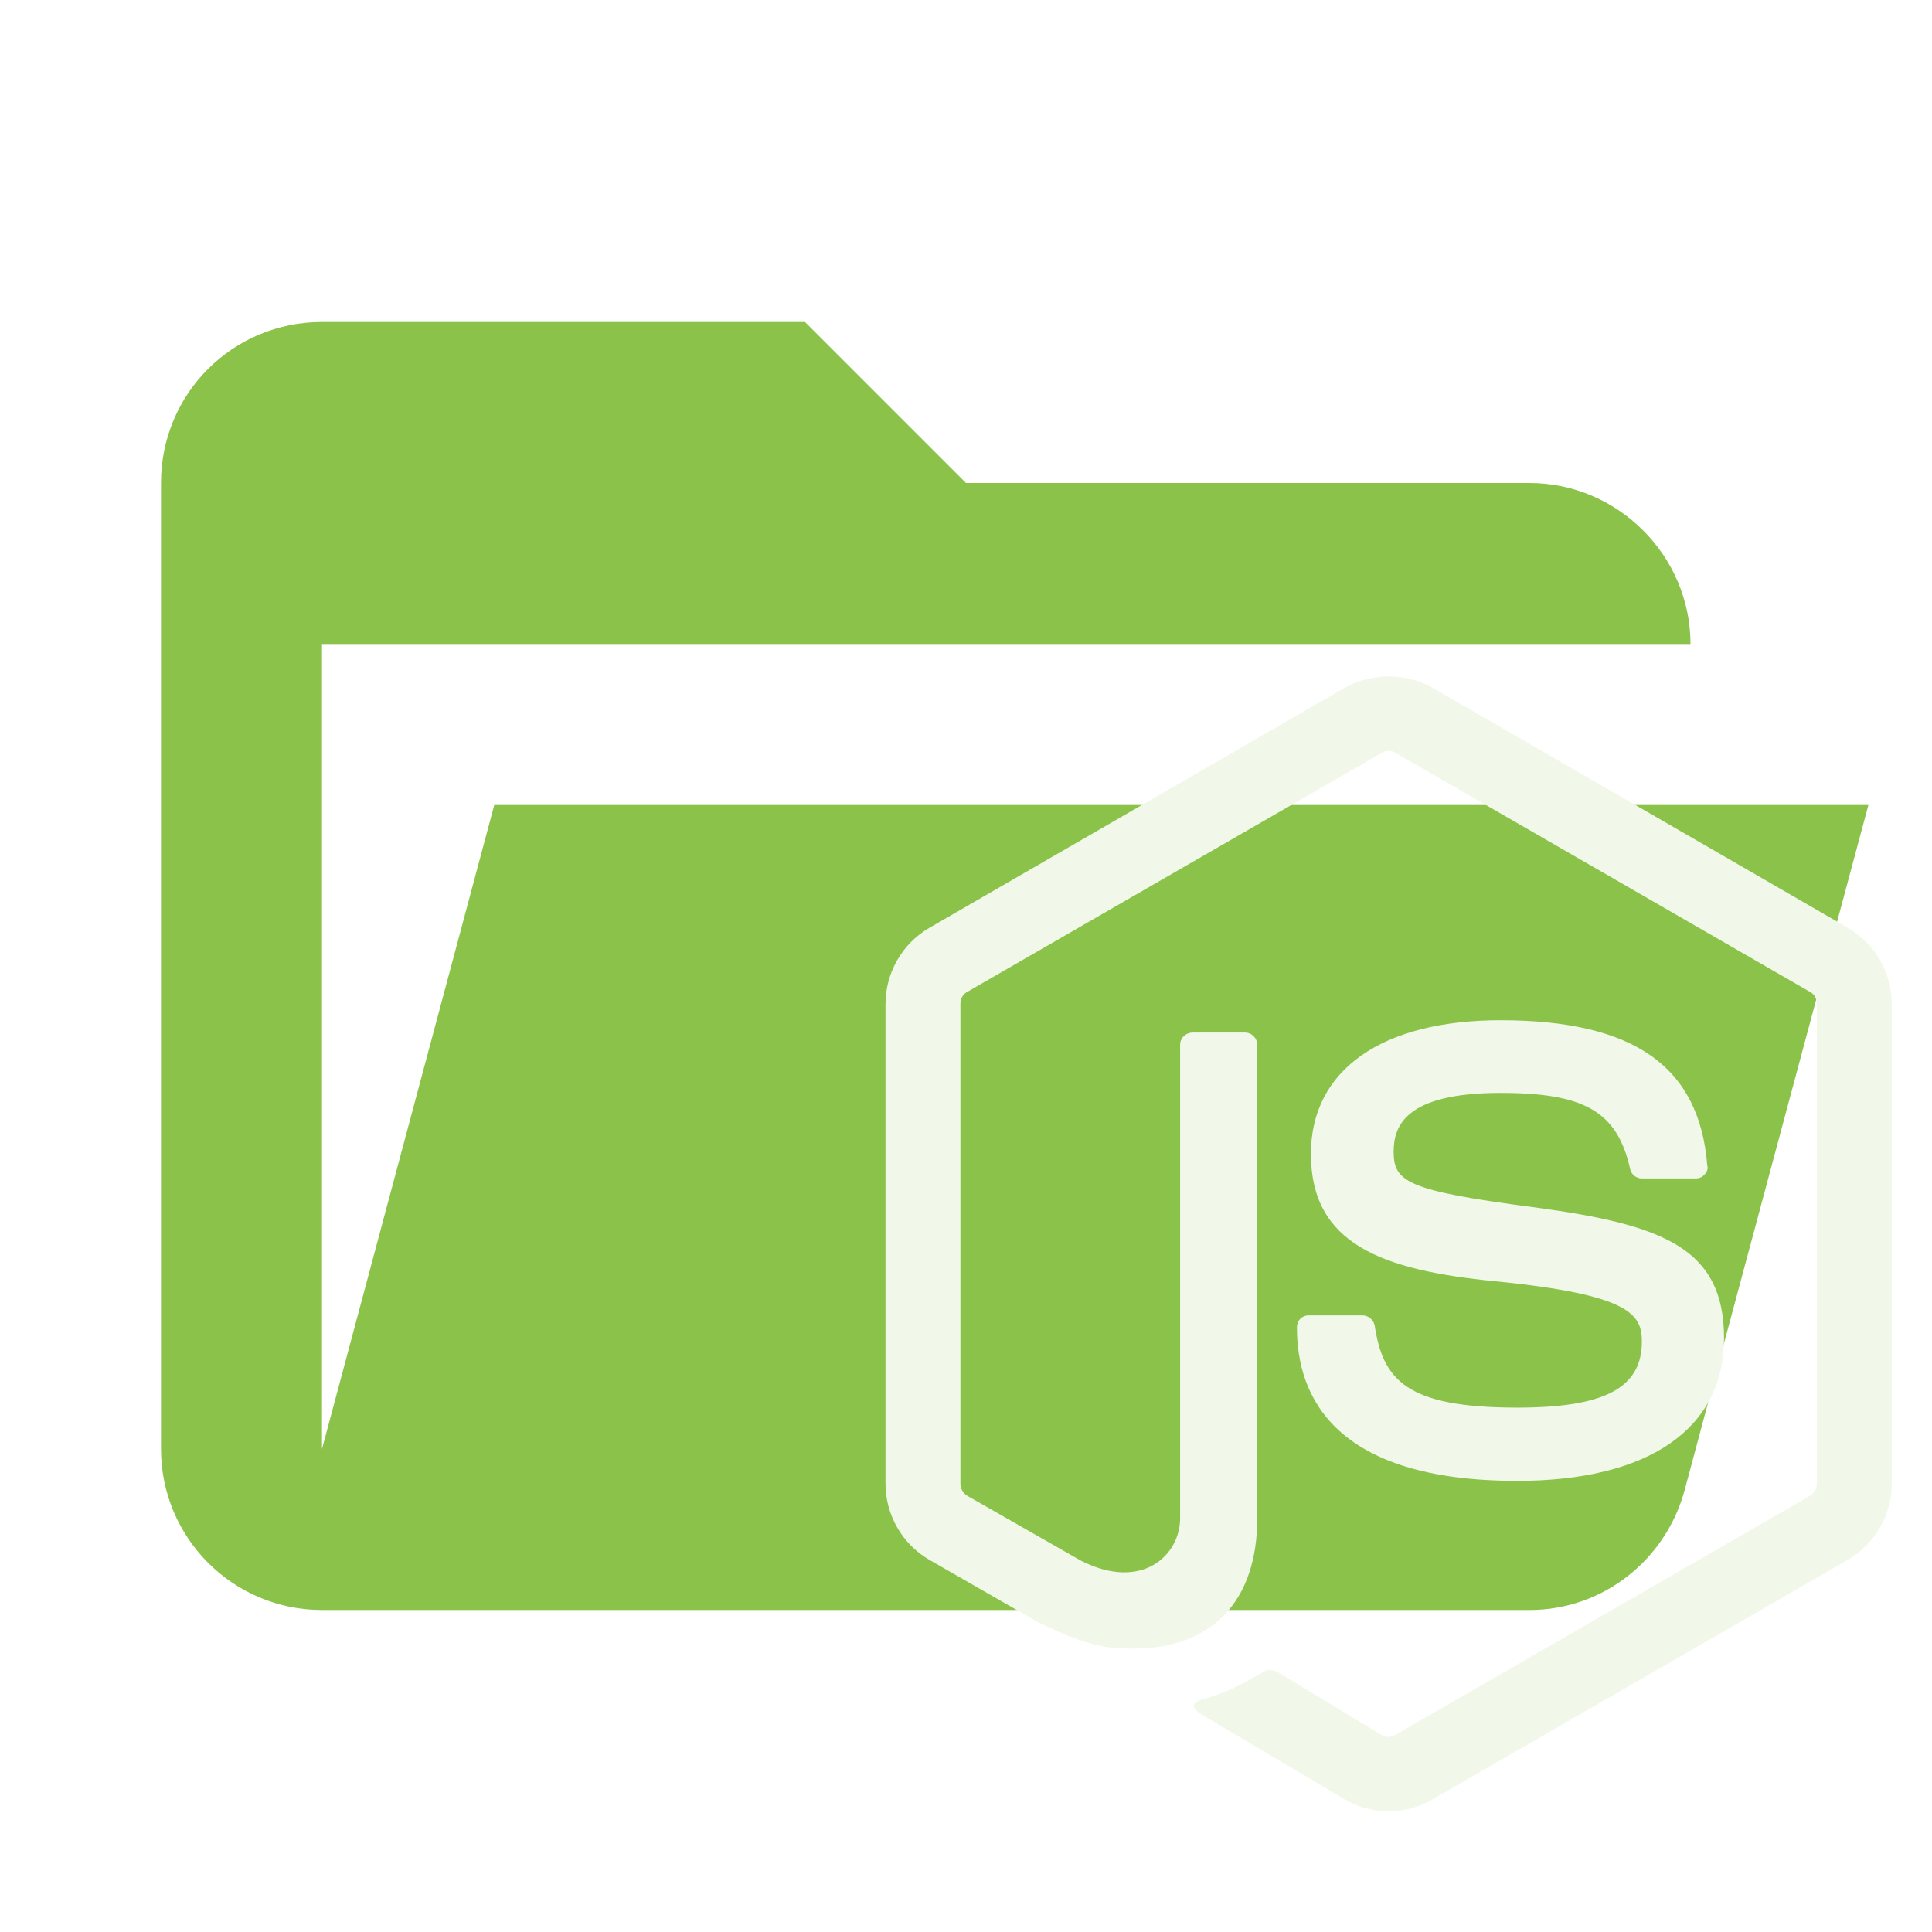
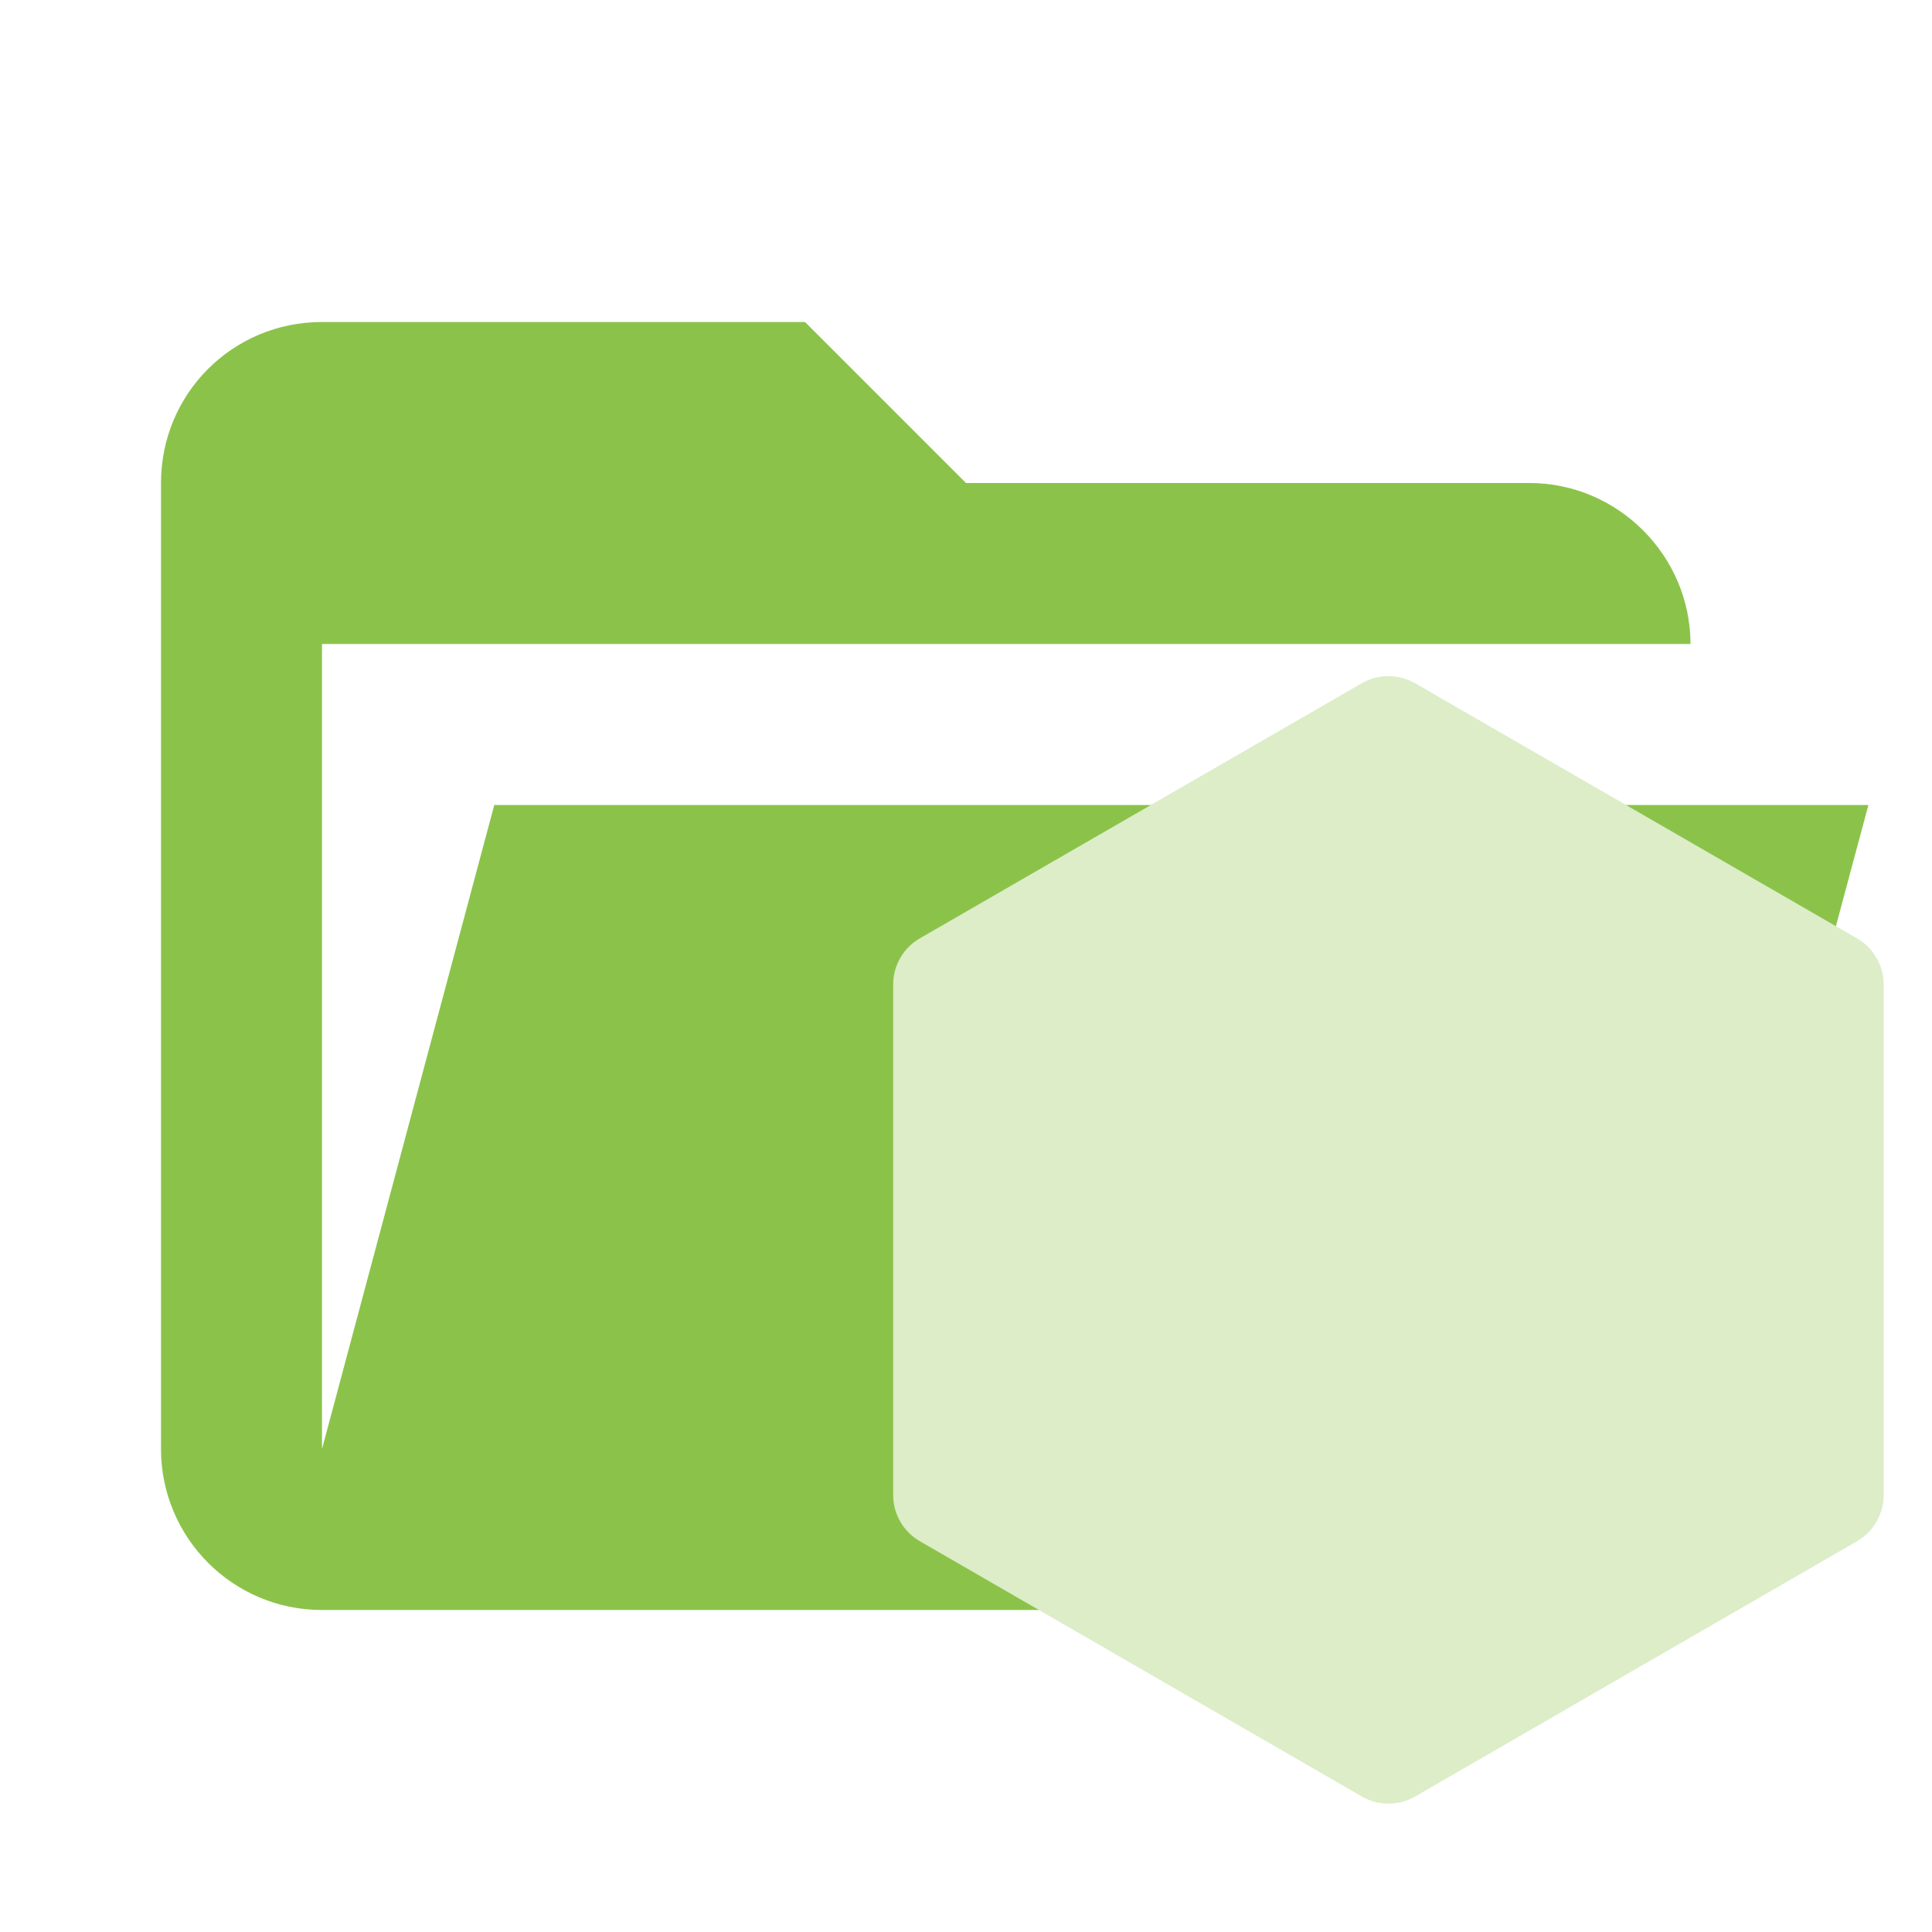
<svg xmlns="http://www.w3.org/2000/svg" clip-rule="evenodd" fill-rule="evenodd" stroke-linejoin="round" stroke-miterlimit="1.414" version="1.1" viewBox="0 0 24 24" xml:space="preserve">
-   <path d="m19 20h-15c-1.11 0-2-0.9-2-2v-12c0-1.11 0.89-2 2-2h6l2 2h7c1.097 0 2 0.903 2 2h-17v10l2.14-8h17.07l-2.28 8.5c-0.23 0.87-1.01 1.5-1.93 1.5z" fill="#8bc34a" fill-rule="nonzero" />
-   <g transform="matrix(.69444 0 0 .69444 8.9167 7.1181)" fill="#f1f8e9">
-     <path d="m12 1.85c-0.27 0-0.55 0.07-0.78 0.2l-7.44 4.3c-0.48 0.28-0.78 0.8-0.78 1.36v8.58c0 0.56 0.3 1.08 0.78 1.36l1.95 1.12c0.95 0.46 1.27 0.47 1.71 0.47 1.4 0 2.21-0.85 2.21-2.33v-8.47c0-0.12-0.1-0.22-0.22-0.22h-0.93c-0.13 0-0.23 0.1-0.23 0.22v8.47c0 0.66-0.68 1.31-1.77 0.76l-2.05-1.17c-0.07-0.05-0.11-0.13-0.11-0.21v-8.58c0-0.09 0.04-0.17 0.11-0.21l7.44-4.29c0.06-0.04 0.16-0.04 0.22 0l7.44 4.29c0.07 0.04 0.11 0.12 0.11 0.21v8.58c0 0.08-0.04 0.16-0.11 0.21l-7.44 4.29c-0.06 0.04-0.16 0.04-0.23 0l-1.88-1.14c-0.08-0.03-0.16-0.04-0.21-0.01-0.53 0.3-0.63 0.36-1.12 0.51-0.12 0.04-0.31 0.11 0.07 0.32l2.48 1.47c0.24 0.14 0.5 0.21 0.78 0.21s0.54-0.07 0.78-0.21l7.44-4.29c0.48-0.28 0.78-0.8 0.78-1.36v-8.58c0-0.56-0.3-1.08-0.78-1.36l-7.44-4.3c-0.23-0.13-0.5-0.2-0.78-0.2m2 6.15c-2.12 0-3.39 0.89-3.39 2.39 0 1.61 1.26 2.08 3.3 2.28 2.43 0.24 2.62 0.6 2.62 1.08 0 0.83-0.67 1.18-2.23 1.18-1.98 0-2.4-0.49-2.55-1.47-0.02-0.1-0.11-0.18-0.22-0.18h-0.96c-0.12 0-0.21 0.09-0.21 0.22 0 1.24 0.68 2.74 3.94 2.74 2.35 0 3.7-0.93 3.7-2.55 0-1.61-1.08-2.03-3.37-2.34-2.31-0.3-2.54-0.46-2.54-1 0-0.45 0.2-1.05 1.91-1.05 1.5 0 2.09 0.33 2.32 1.36 0.02 0.1 0.11 0.17 0.21 0.17h0.97c0.05 0 0.11-0.02 0.15-0.07 0.04-0.04 0.07-0.1 0.05-0.16-0.14-1.78-1.32-2.6-3.7-2.6z" fill="#f1f8e9" fill-rule="nonzero" />
+   <defs>
+     <clipPath id="a">
+       <path d="m239.03 226.6-42.13 24.317c-1.578.91-2.546 2.59-2.546 4.406v48.668c0 1.817.968 3.496 2.546 4.406l42.133 24.336c1.575.907 3.517.907 5.09 0l42.126-24.336c1.57-.91 2.54-2.59 2.54-4.406v-48.668c0-1.816-.97-3.496-2.55-4.406l-42.12-24.317c-.79-.453-1.67-.68-2.55-.68s-1.76.227-2.55.68" />
+     </clipPath>
+   </defs>
+   <path d="m19 20h-15c-1.11 0-2-.9-2-2v-12c0-1.11.89-2 2-2h6l2 2h7c1.097 0 2 .903 2 2h-17v10l2.14-8h17.07l-2.28 8.5c-.23.87-1.01 1.5-1.93 1.5z" fill="#8bc34a" fill-rule="nonzero" />
+   <g transform="matrix(.071919 0 0 .071919 8.2615 7.25)" style="fill:#dcedc8">
+     <g transform="matrix(1.8117 0 0 1.8117 -312.71 -393.32)" clip-path="url(#a)" style="fill:#dcedc8">
+       <path d="m331.36 246.79-118.72-58.19-60.87 124.17 118.71 58.193z" style="fill:#dcedc8" />
+     </g>
  </g>
</svg>
